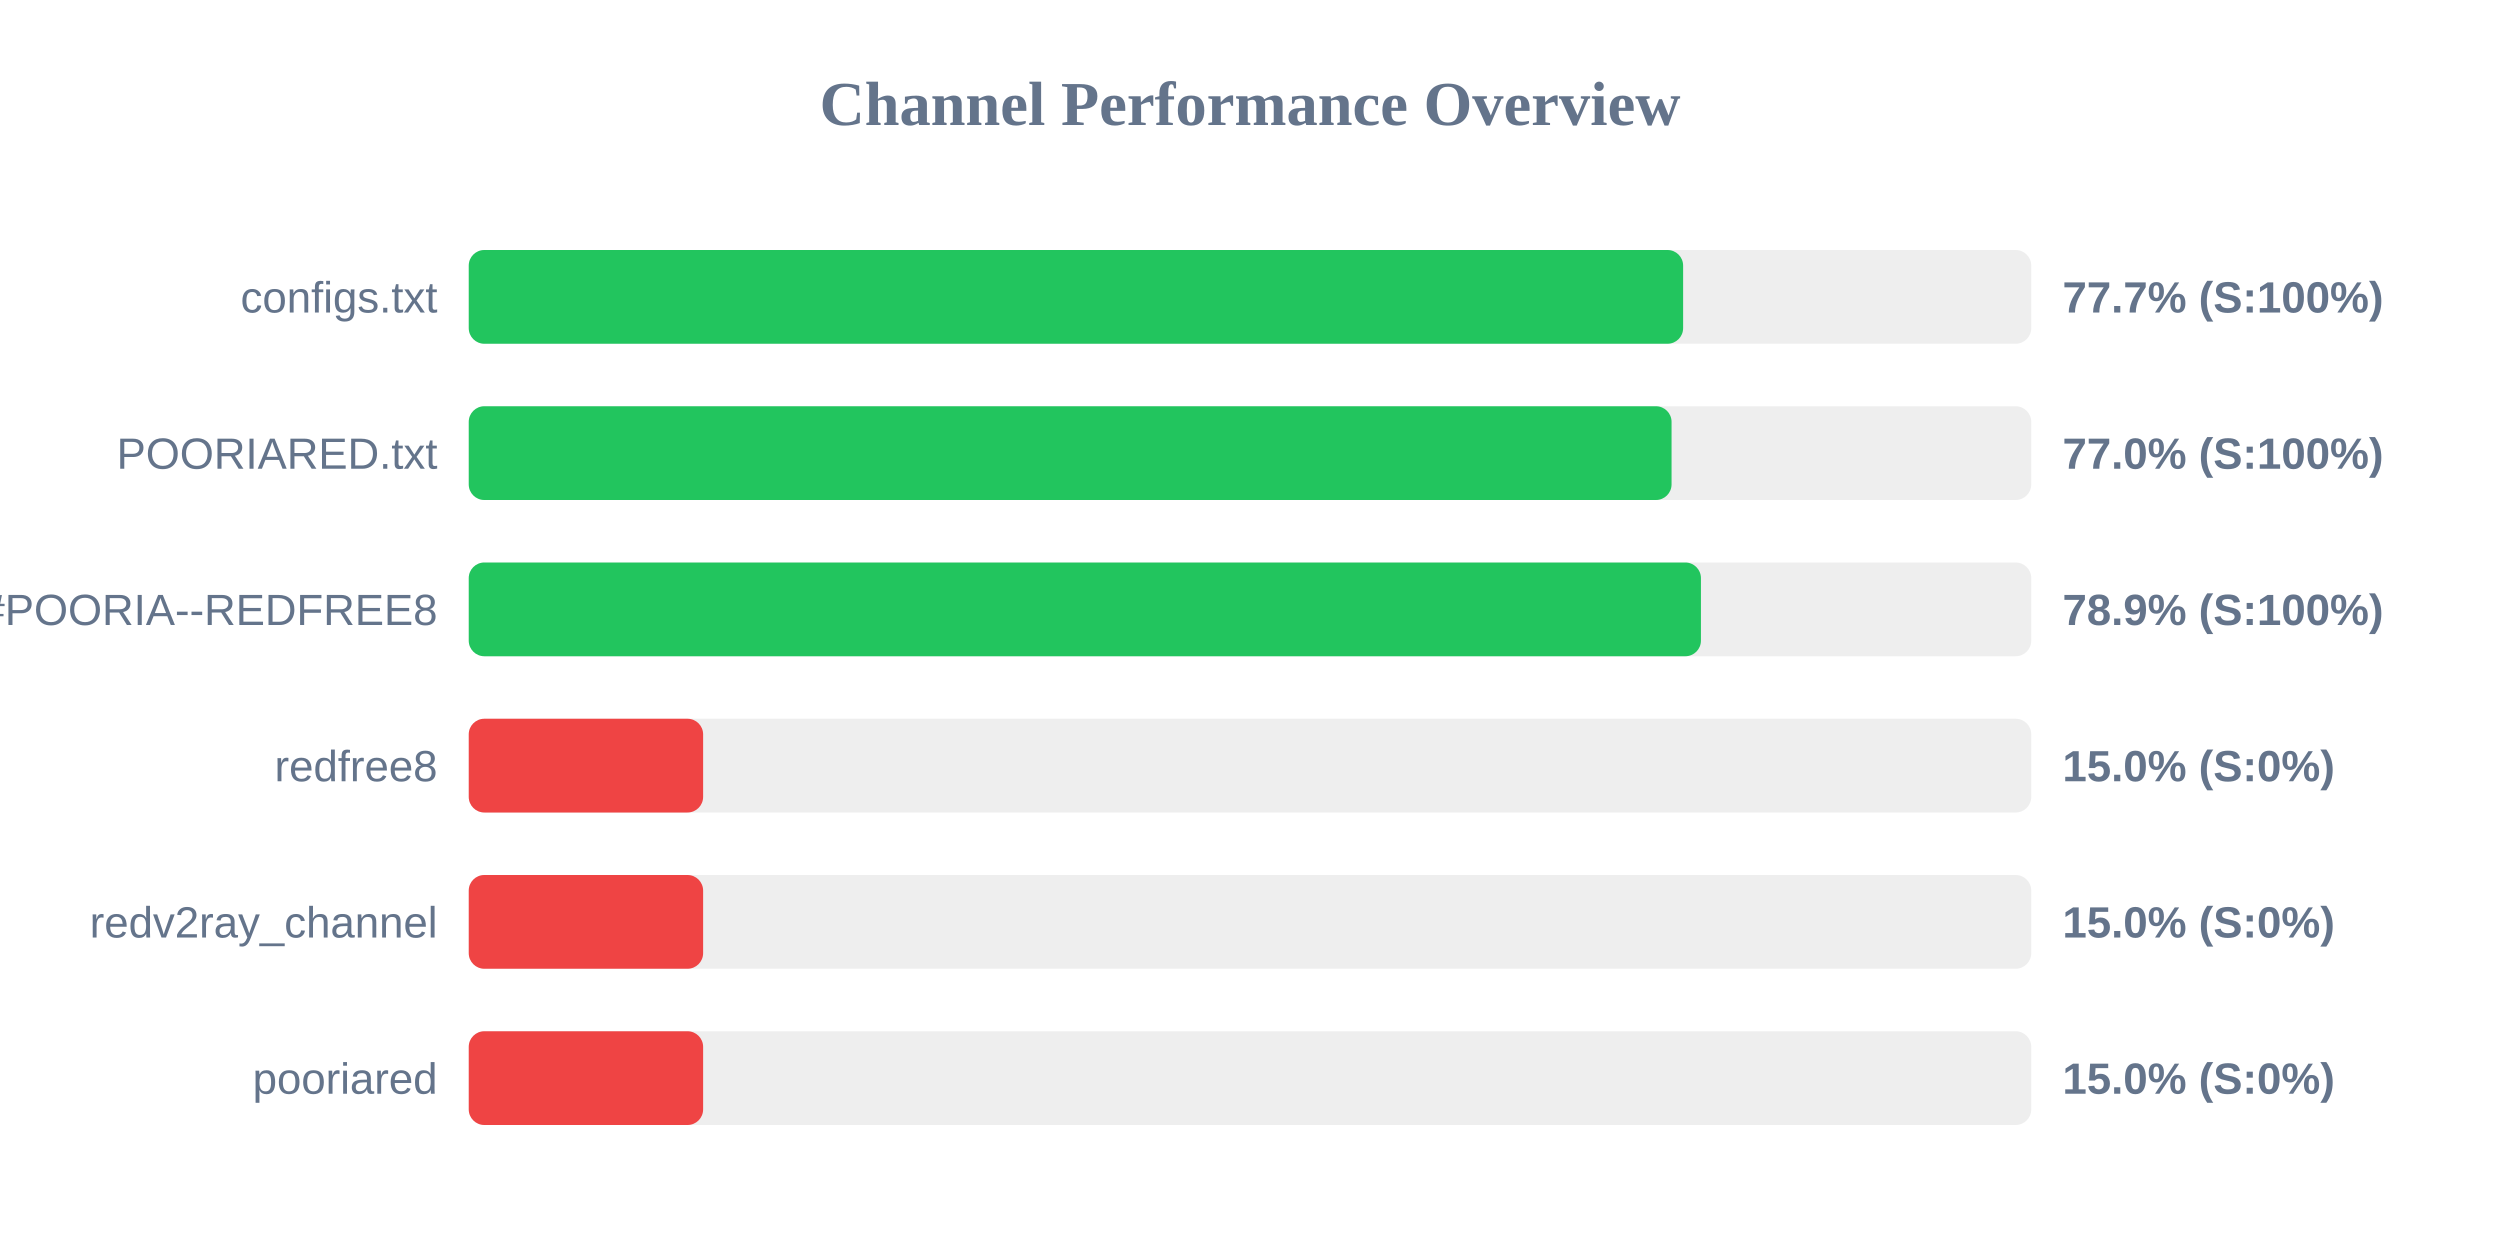
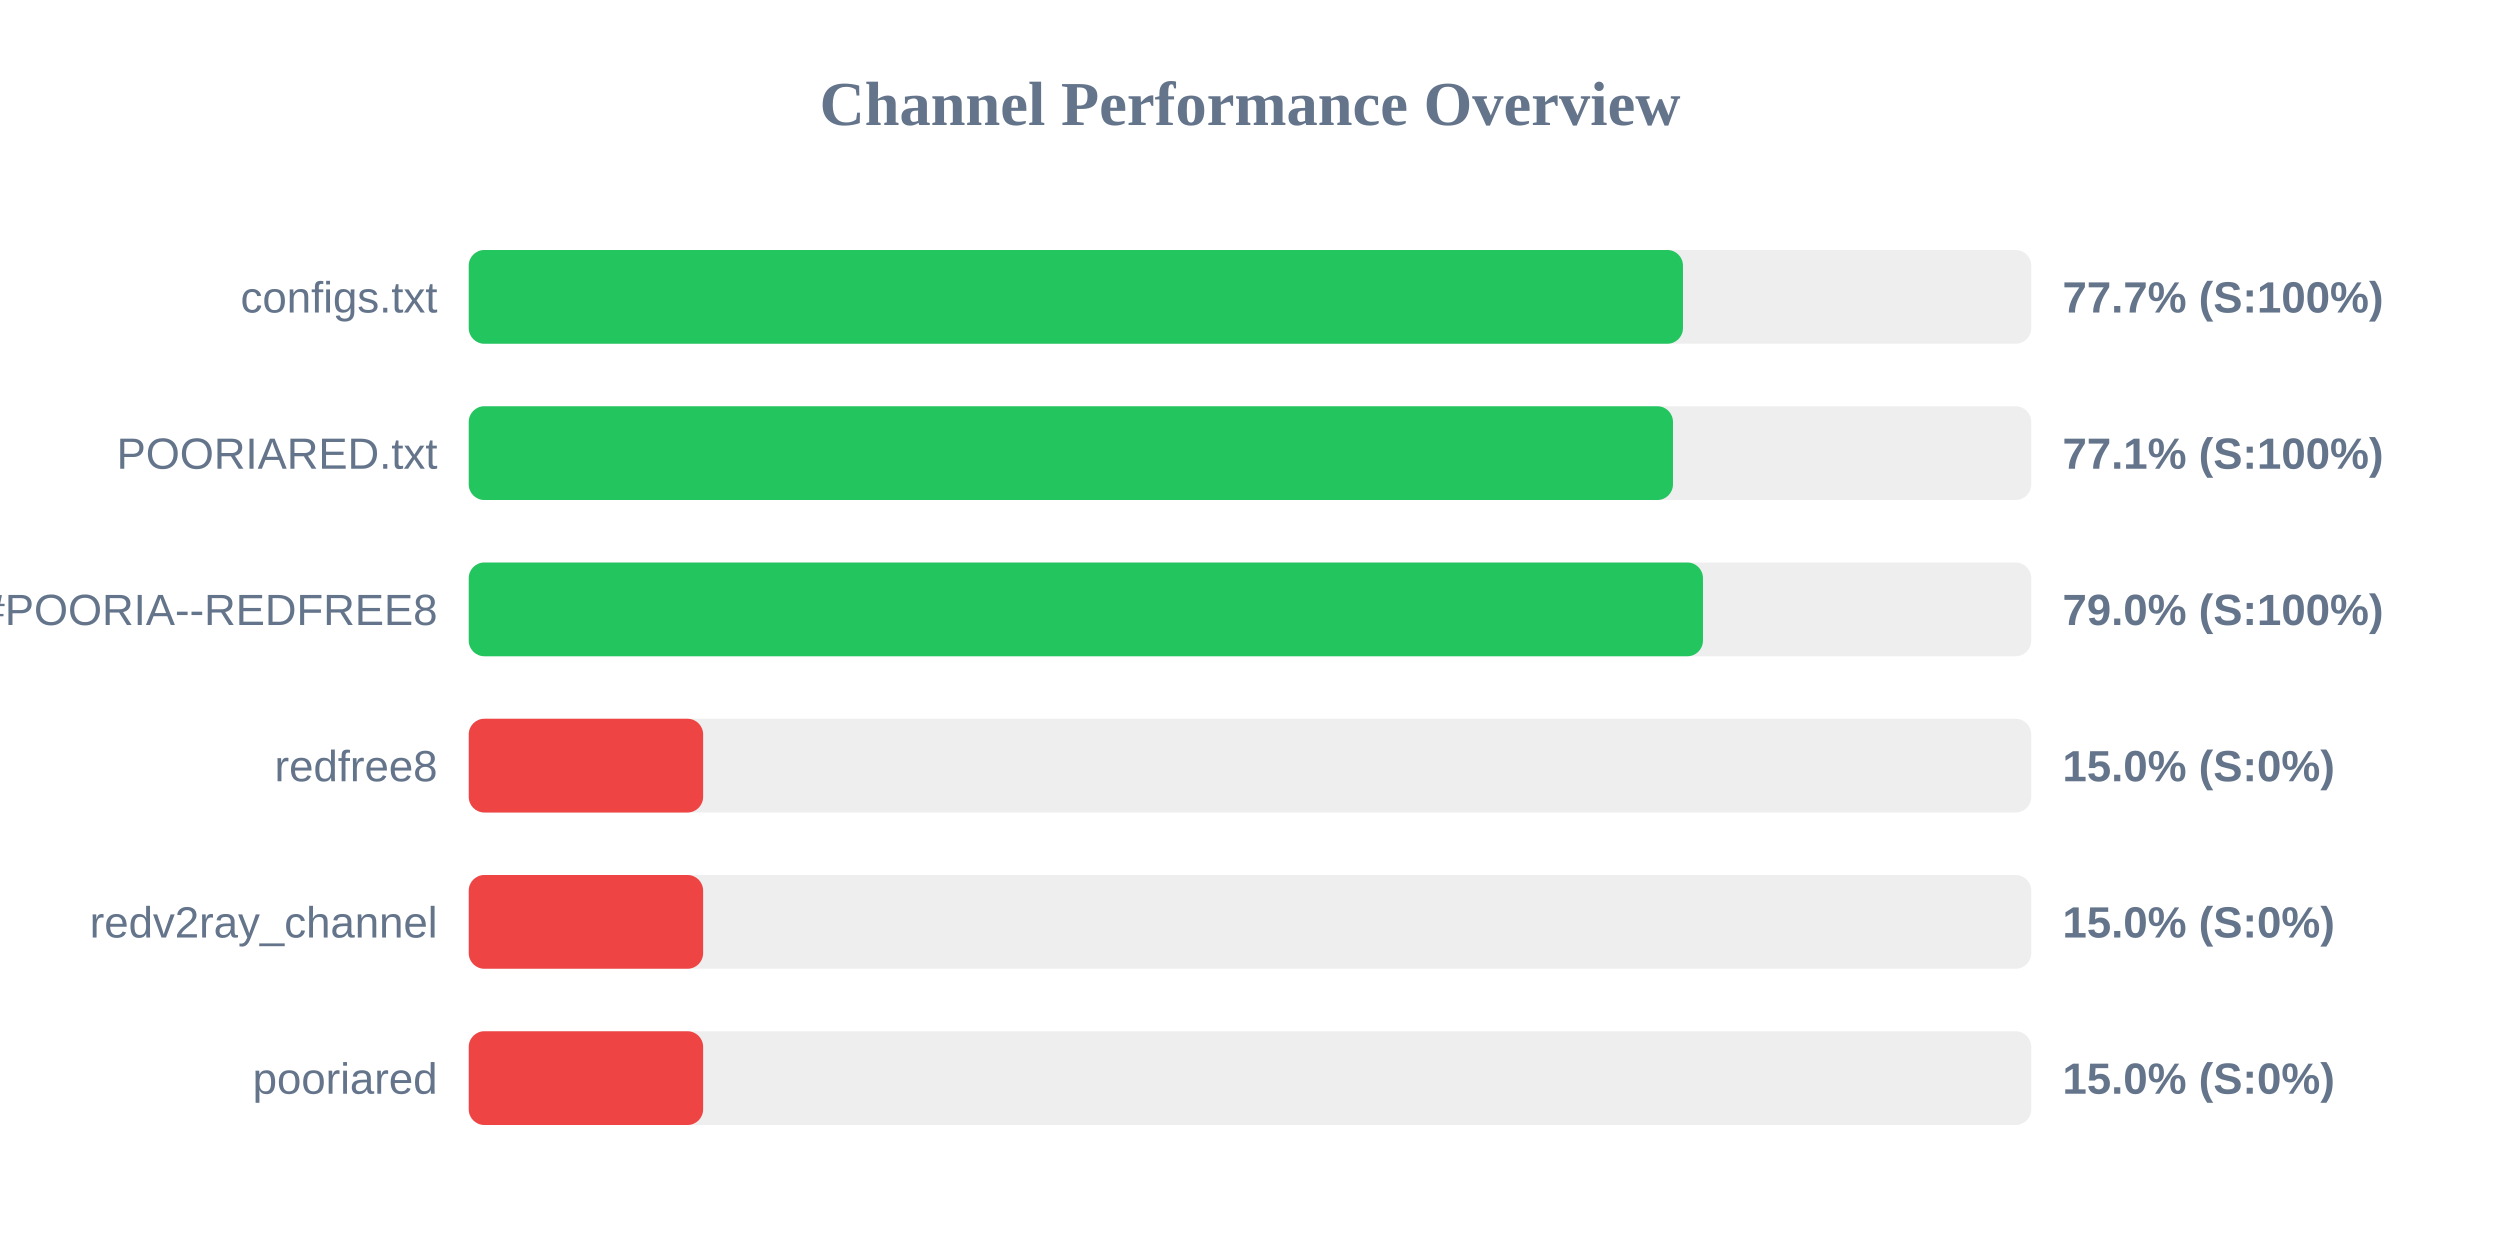
<svg xmlns="http://www.w3.org/2000/svg" width="800" height="400" version="1.1">
  <style>
        .row { font: 14px Arial; fill: #64748b; }
        .score { font: bold 14px Arial; fill: #64748b; }
    </style>
  <text x="400" y="40" text-anchor="middle" font-size="20px" font-weight="bold" fill="#64748b">Channel Performance Overview</text>
  <rect x="150" y="80" width="500" height="30" fill="#eee" rx="5" />
-   <rect x="150" y="80" width="388.6" height="30" fill="#22c55e" rx="5" />
+   <rect x="150" y="80" width="388.55" height="30" fill="#22c55e" rx="5" />
  <text x="140" y="100" text-anchor="end" class="row">configs.txt</text>
  <text x="660" y="100" text-anchor="start" class="score">77.7% (S:100%)</text>
  <rect x="150" y="130" width="500" height="30" fill="#eee" rx="5" />
-   <rect x="150" y="130" width="384.9" height="30" fill="#22c55e" rx="5" />
+   <rect x="150" y="130" width="385.35" height="30" fill="#22c55e" rx="5" />
  <text x="140" y="150" text-anchor="end" class="row">POORIARED.txt</text>
-   <text x="660" y="150" text-anchor="start" class="score">77.0% (S:100%)</text>
+   <text x="660" y="150" text-anchor="start" class="score">77.1% (S:100%)</text>
  <rect x="150" y="180" width="500" height="30" fill="#eee" rx="5" />
-   <rect x="150" y="180" width="394.3" height="30" fill="#22c55e" rx="5" />
+   <rect x="150" y="180" width="394.95" height="30" fill="#22c55e" rx="5" />
  <text x="140" y="200" text-anchor="end" class="row">POORIA--REDFREE8.txt#POORIA--REDFREE8</text>
-   <text x="660" y="200" text-anchor="start" class="score">78.9% (S:100%)</text>
+   <text x="660" y="200" text-anchor="start" class="score">79.0% (S:100%)</text>
  <rect x="150" y="230" width="500" height="30" fill="#eee" rx="5" />
  <rect x="150" y="230" width="75.0" height="30" fill="#ef4444" rx="5" />
  <text x="140" y="250" text-anchor="end" class="row">redfree8</text>
  <text x="660" y="250" text-anchor="start" class="score">15.0% (S:0%)</text>
  <rect x="150" y="280" width="500" height="30" fill="#eee" rx="5" />
  <rect x="150" y="280" width="75.0" height="30" fill="#ef4444" rx="5" />
  <text x="140" y="300" text-anchor="end" class="row">redv2ray_channel</text>
  <text x="660" y="300" text-anchor="start" class="score">15.0% (S:0%)</text>
  <rect x="150" y="330" width="500" height="30" fill="#eee" rx="5" />
  <rect x="150" y="330" width="75.0" height="30" fill="#ef4444" rx="5" />
  <text x="140" y="350" text-anchor="end" class="row">pooriared</text>
  <text x="660" y="350" text-anchor="start" class="score">15.0% (S:0%)</text>
</svg>
